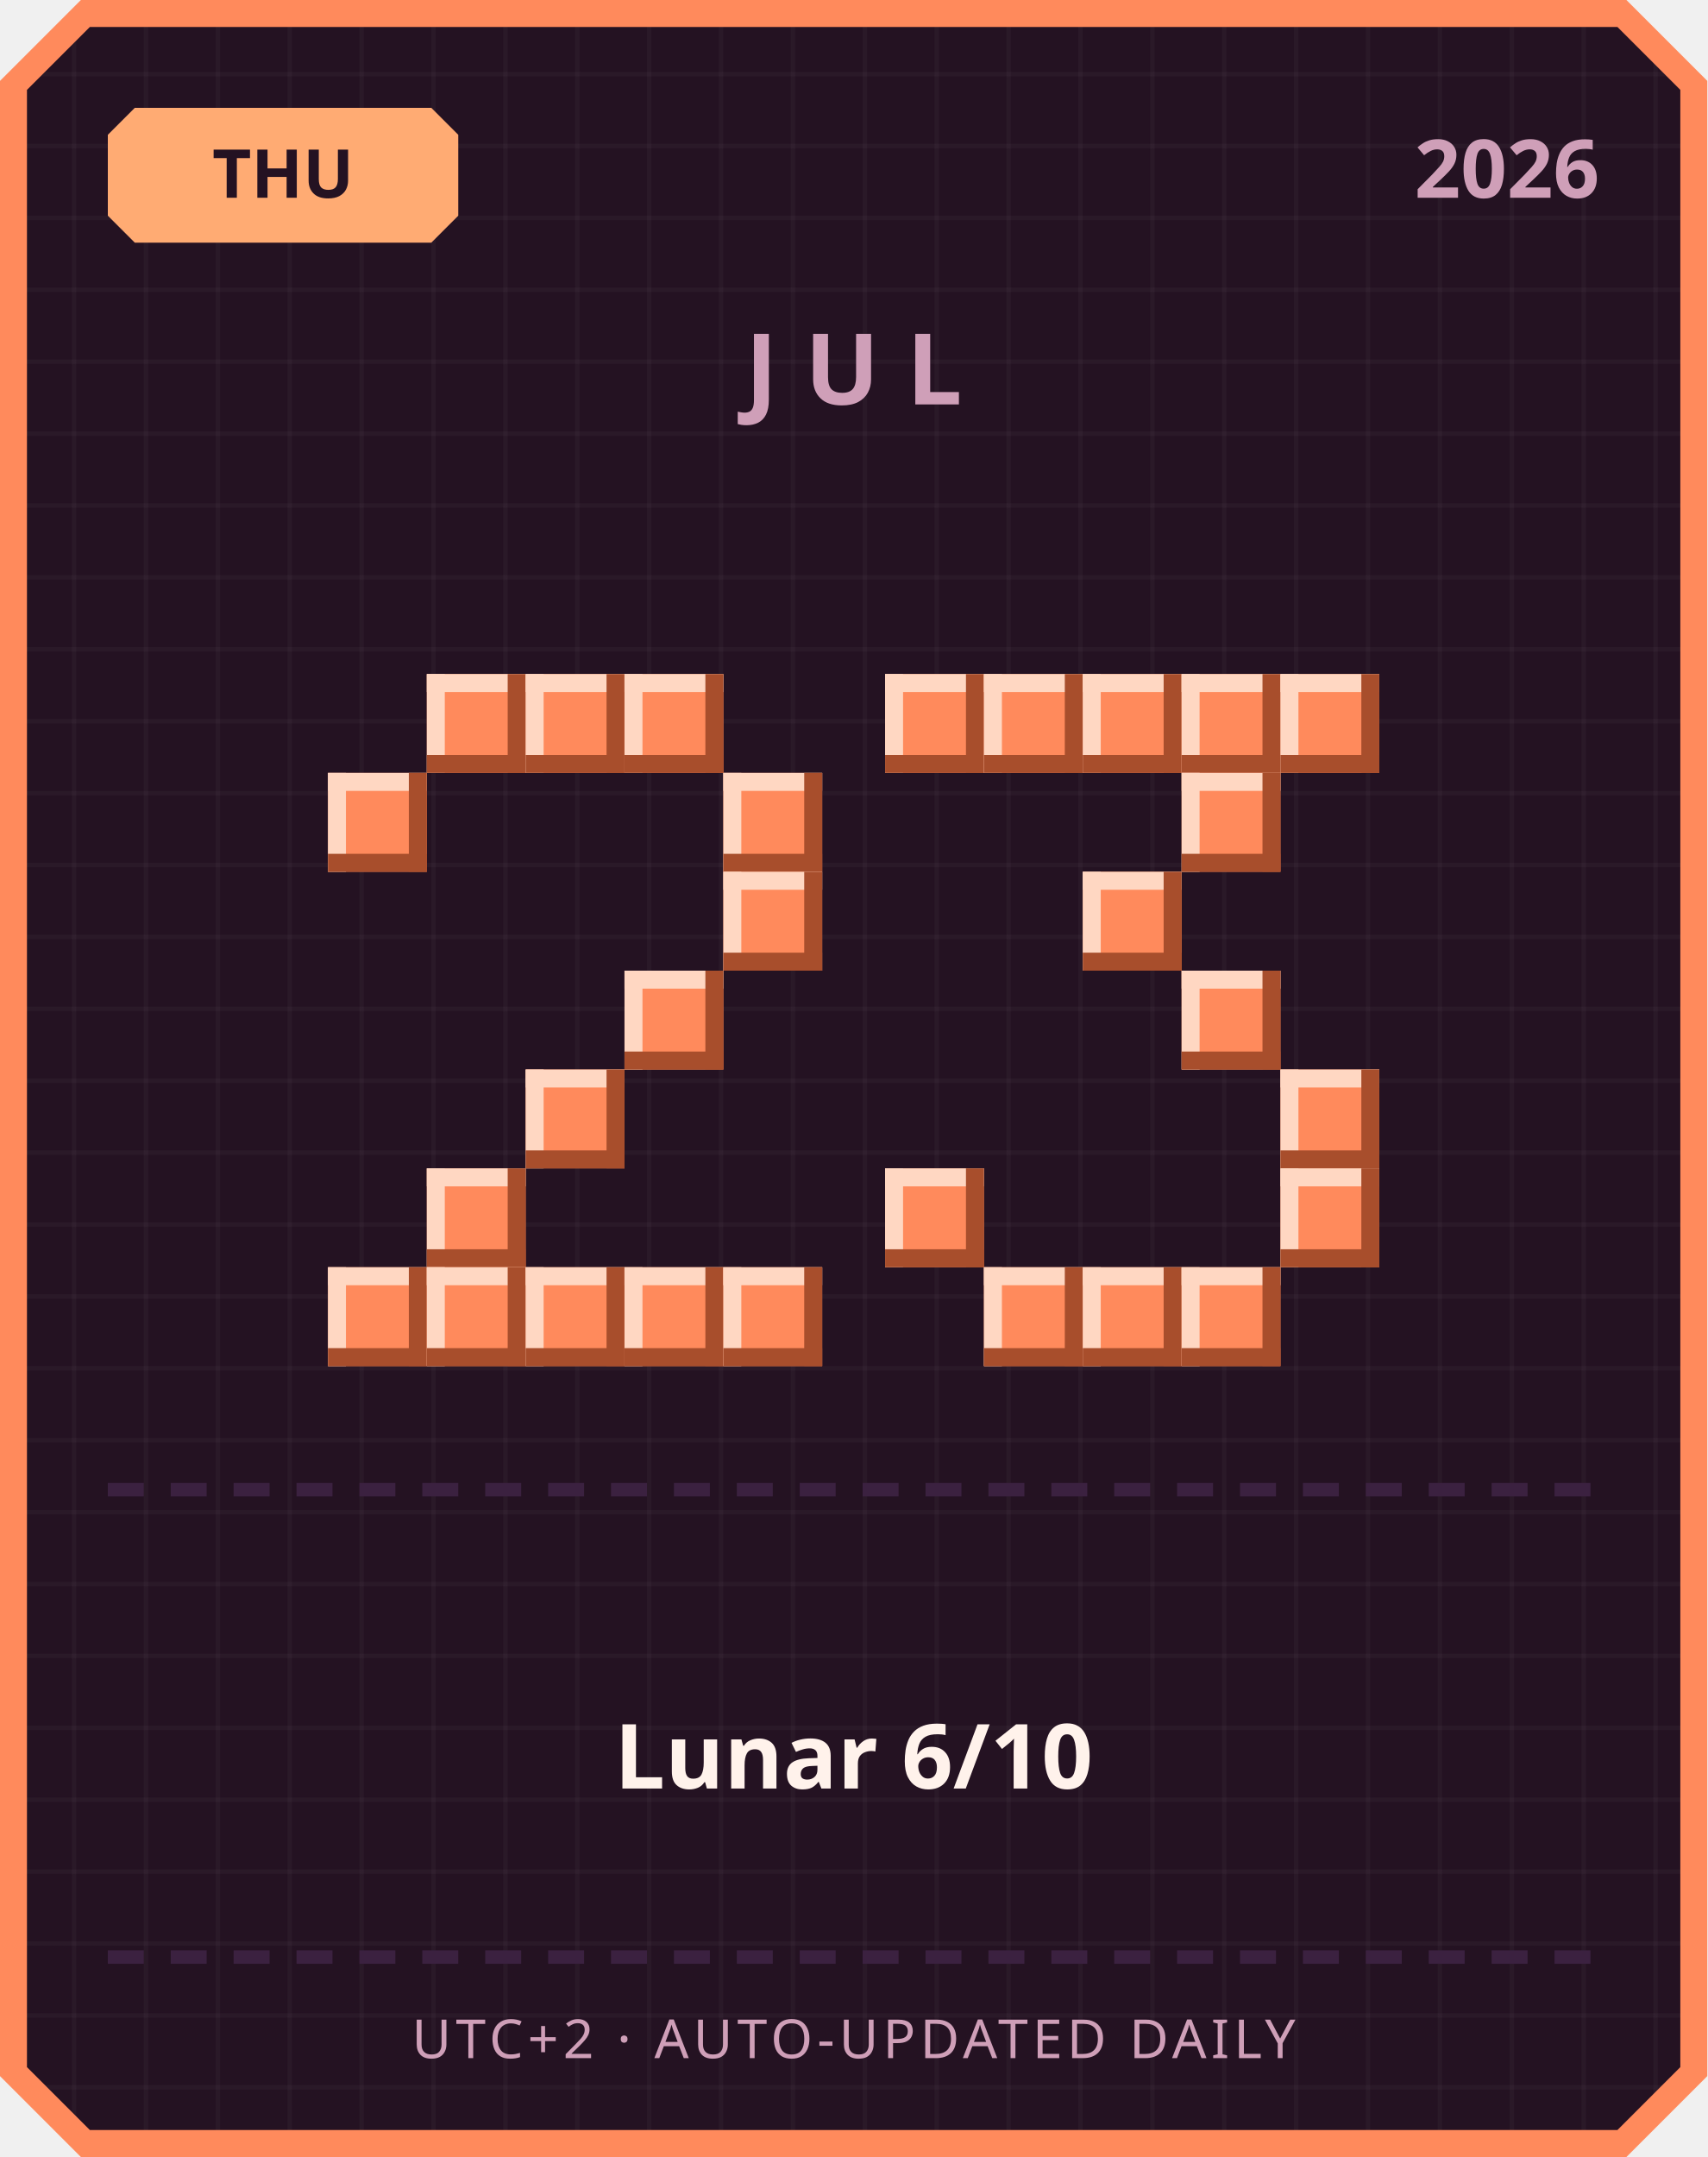
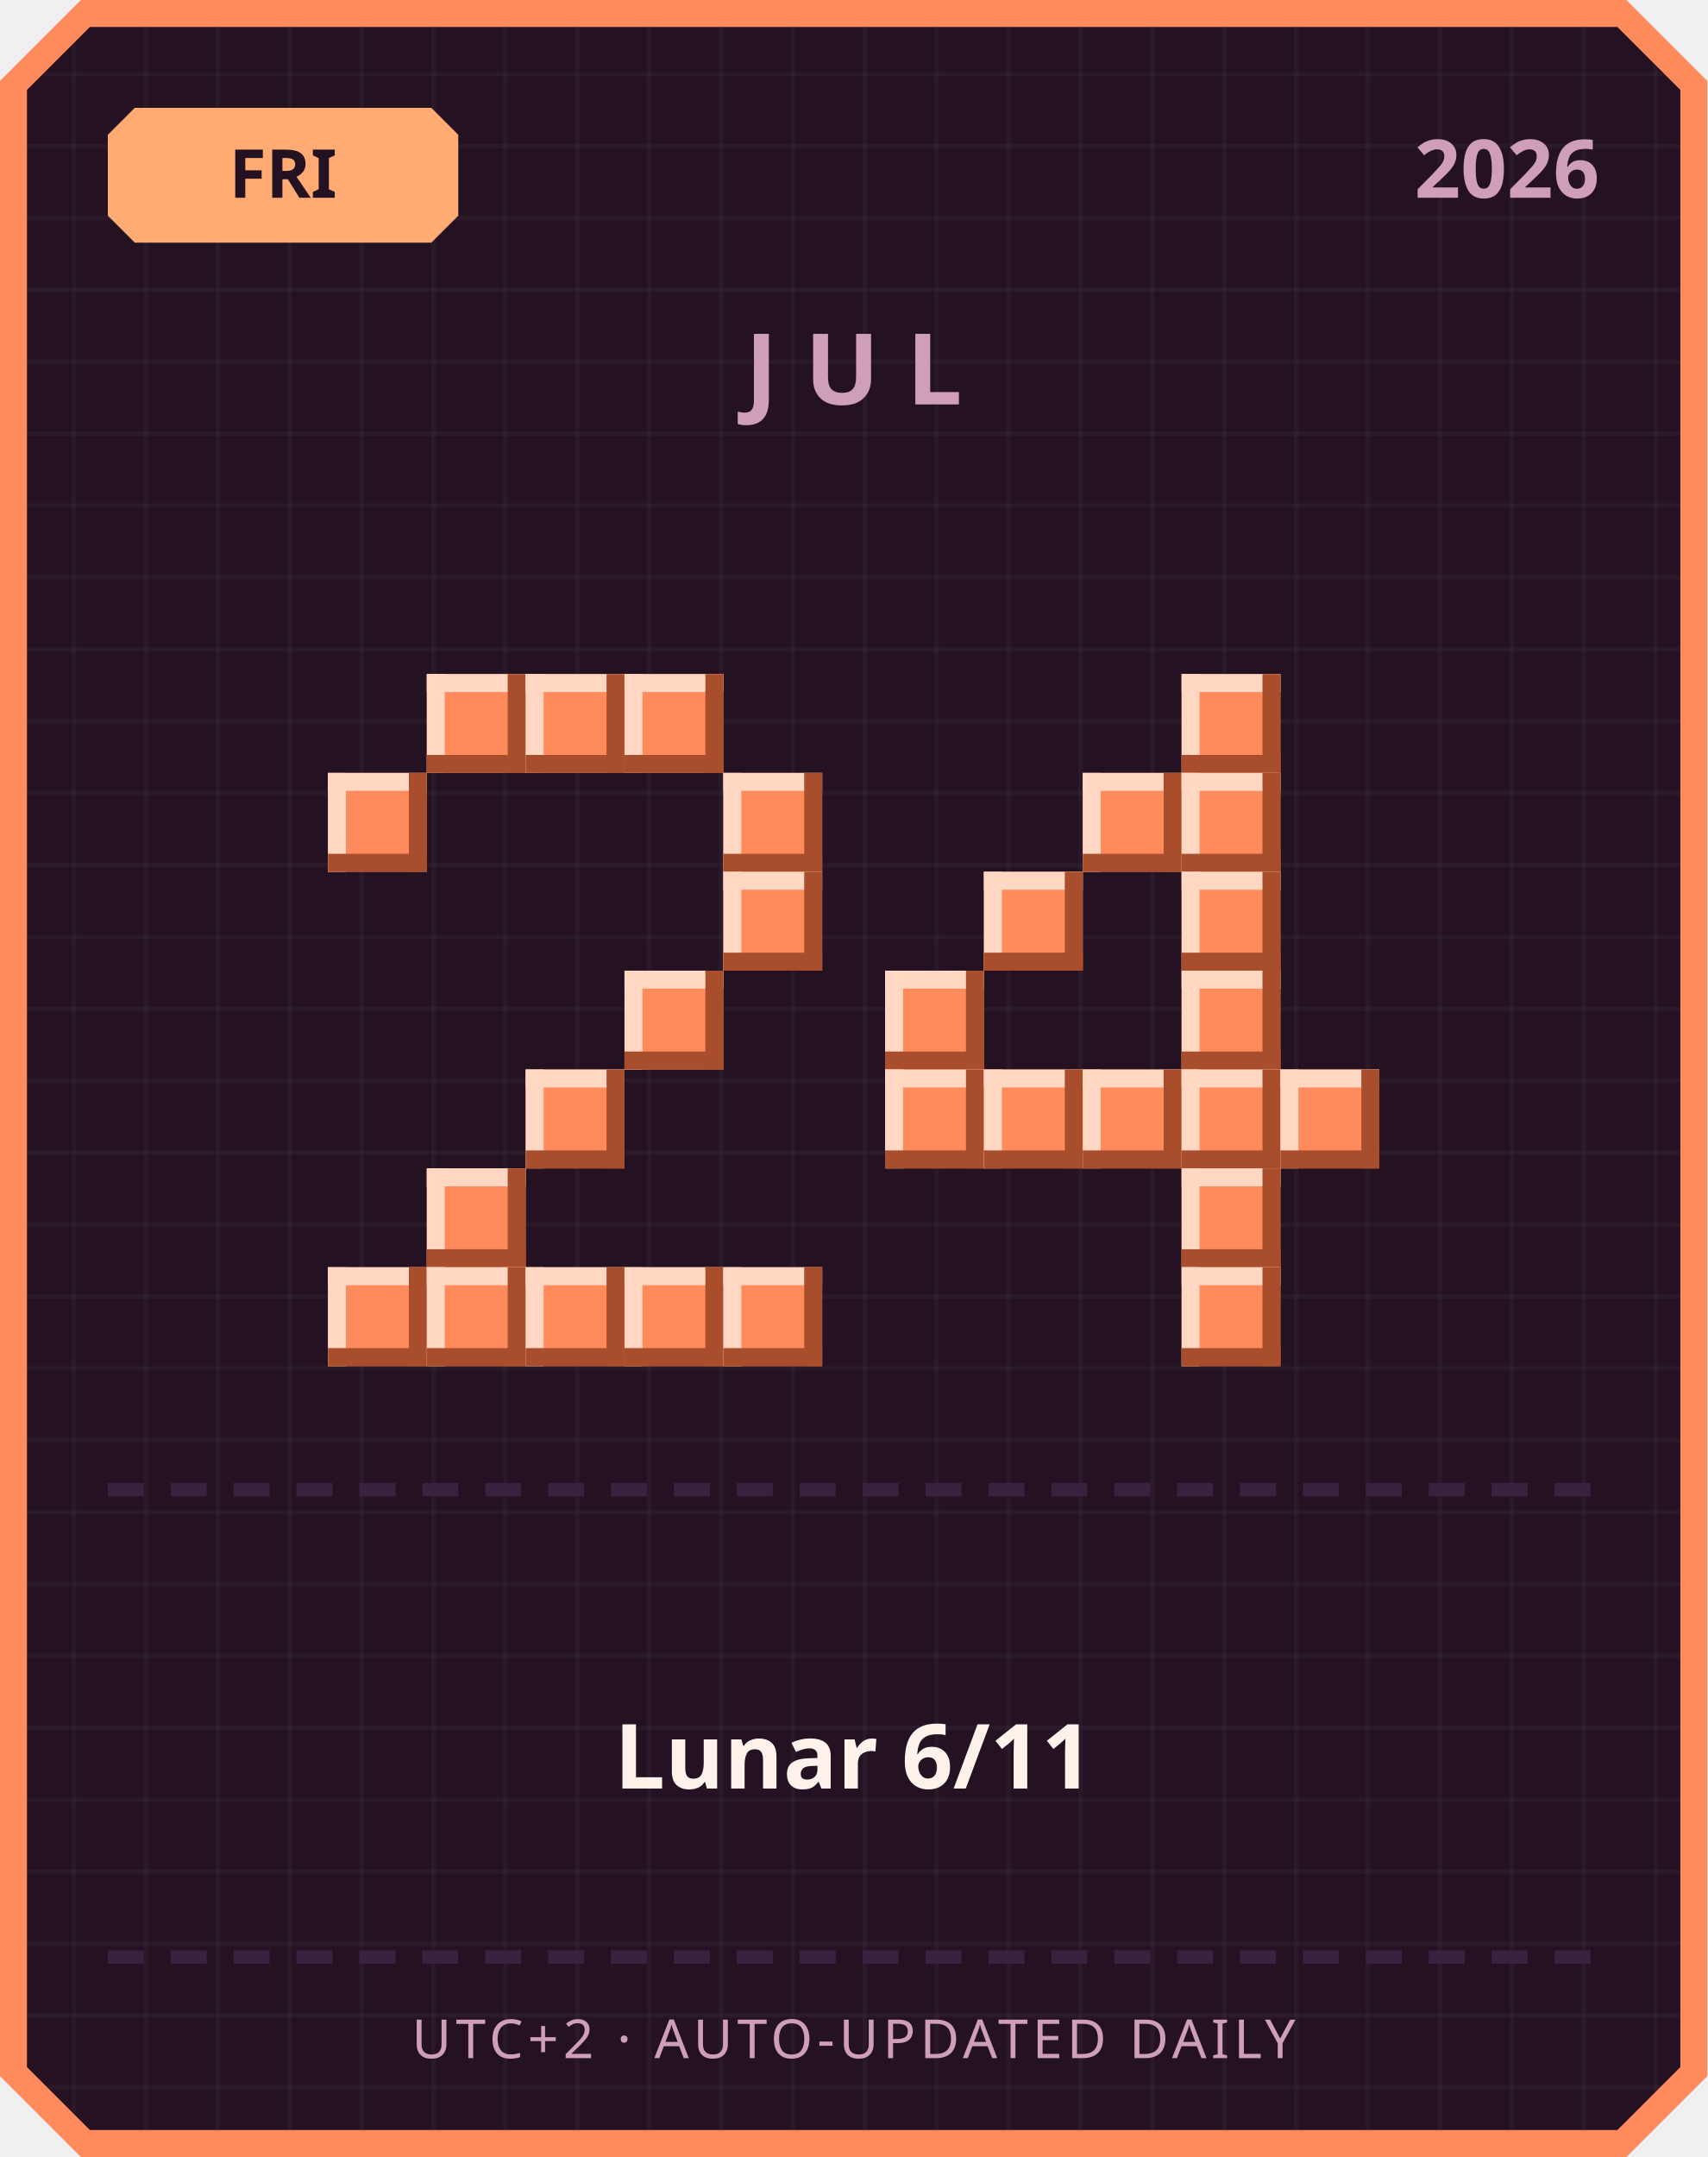
<svg xmlns="http://www.w3.org/2000/svg" width="380" height="480" viewBox="0 0 380 480">
  <defs>
    <pattern id="grid" width="16" height="16" patternUnits="userSpaceOnUse">
      <rect width="16" height="16" fill="#241222" />
      <rect width="1" height="16" fill="#ffffff" opacity="0.03" />
      <rect width="16" height="1" fill="#ffffff" opacity="0.03" />
    </pattern>
  </defs>
  <path d="M 18,0 L 362,0 L 380,18 L 380,462 L 362,480 L 18,480 L 0,462 L 0,18 Z" fill="#ff8a5c" />
  <path d="M 20,6 L 360,6 L 374,20 L 374,460 L 360,474 L 20,474 L 6,460 L 6,20 Z" fill="url(#grid)" />
  <path d="M 30,24 L 96,24 L 102,30 L 102,48 L 96,54 L 30,54 L 24,48 L 24,30 Z" fill="#ffab73" />
-   <text x="63" y="44" text-anchor="middle" font-family="'Segoe UI', sans-serif" font-size="15" font-weight="700" fill="#241222">THU</text>
+   <text x="63" y="44" text-anchor="middle" font-family="'Segoe UI', sans-serif" font-size="15" font-weight="700" fill="#241222">FRI</text>
  <text x="356" y="44" text-anchor="end" font-family="'Segoe UI', sans-serif" font-size="18" font-weight="700" fill="#cf9fb8">2026</text>
  <text x="190" y="90" text-anchor="middle" font-family="'Segoe UI', sans-serif" font-size="22" font-weight="700" letter-spacing="6" fill="#cf9fb8">JUL</text>
  <rect x="95" y="150" width="22" height="22" fill="#ff8a5c" />
  <rect x="95" y="150" width="22" height="4" fill="#ffd7c2" />
  <rect x="95" y="150" width="4" height="22" fill="#ffd7c2" />
  <rect x="95" y="168" width="22" height="4" fill="#a84e2c" />
  <rect x="113" y="150" width="4" height="22" fill="#a84e2c" />
  <rect x="117" y="150" width="22" height="22" fill="#ff8a5c" />
  <rect x="117" y="150" width="22" height="4" fill="#ffd7c2" />
  <rect x="117" y="150" width="4" height="22" fill="#ffd7c2" />
  <rect x="117" y="168" width="22" height="4" fill="#a84e2c" />
  <rect x="135" y="150" width="4" height="22" fill="#a84e2c" />
  <rect x="139" y="150" width="22" height="22" fill="#ff8a5c" />
  <rect x="139" y="150" width="22" height="4" fill="#ffd7c2" />
  <rect x="139" y="150" width="4" height="22" fill="#ffd7c2" />
  <rect x="139" y="168" width="22" height="4" fill="#a84e2c" />
  <rect x="157" y="150" width="4" height="22" fill="#a84e2c" />
  <rect x="73" y="172" width="22" height="22" fill="#ff8a5c" />
  <rect x="73" y="172" width="22" height="4" fill="#ffd7c2" />
  <rect x="73" y="172" width="4" height="22" fill="#ffd7c2" />
  <rect x="73" y="190" width="22" height="4" fill="#a84e2c" />
  <rect x="91" y="172" width="4" height="22" fill="#a84e2c" />
  <rect x="161" y="172" width="22" height="22" fill="#ff8a5c" />
  <rect x="161" y="172" width="22" height="4" fill="#ffd7c2" />
  <rect x="161" y="172" width="4" height="22" fill="#ffd7c2" />
  <rect x="161" y="190" width="22" height="4" fill="#a84e2c" />
  <rect x="179" y="172" width="4" height="22" fill="#a84e2c" />
  <rect x="161" y="194" width="22" height="22" fill="#ff8a5c" />
  <rect x="161" y="194" width="22" height="4" fill="#ffd7c2" />
  <rect x="161" y="194" width="4" height="22" fill="#ffd7c2" />
  <rect x="161" y="212" width="22" height="4" fill="#a84e2c" />
  <rect x="179" y="194" width="4" height="22" fill="#a84e2c" />
  <rect x="139" y="216" width="22" height="22" fill="#ff8a5c" />
  <rect x="139" y="216" width="22" height="4" fill="#ffd7c2" />
  <rect x="139" y="216" width="4" height="22" fill="#ffd7c2" />
  <rect x="139" y="234" width="22" height="4" fill="#a84e2c" />
  <rect x="157" y="216" width="4" height="22" fill="#a84e2c" />
  <rect x="117" y="238" width="22" height="22" fill="#ff8a5c" />
  <rect x="117" y="238" width="22" height="4" fill="#ffd7c2" />
  <rect x="117" y="238" width="4" height="22" fill="#ffd7c2" />
  <rect x="117" y="256" width="22" height="4" fill="#a84e2c" />
  <rect x="135" y="238" width="4" height="22" fill="#a84e2c" />
  <rect x="95" y="260" width="22" height="22" fill="#ff8a5c" />
  <rect x="95" y="260" width="22" height="4" fill="#ffd7c2" />
  <rect x="95" y="260" width="4" height="22" fill="#ffd7c2" />
  <rect x="95" y="278" width="22" height="4" fill="#a84e2c" />
  <rect x="113" y="260" width="4" height="22" fill="#a84e2c" />
  <rect x="73" y="282" width="22" height="22" fill="#ff8a5c" />
  <rect x="73" y="282" width="22" height="4" fill="#ffd7c2" />
  <rect x="73" y="282" width="4" height="22" fill="#ffd7c2" />
  <rect x="73" y="300" width="22" height="4" fill="#a84e2c" />
  <rect x="91" y="282" width="4" height="22" fill="#a84e2c" />
  <rect x="95" y="282" width="22" height="22" fill="#ff8a5c" />
  <rect x="95" y="282" width="22" height="4" fill="#ffd7c2" />
  <rect x="95" y="282" width="4" height="22" fill="#ffd7c2" />
  <rect x="95" y="300" width="22" height="4" fill="#a84e2c" />
  <rect x="113" y="282" width="4" height="22" fill="#a84e2c" />
  <rect x="117" y="282" width="22" height="22" fill="#ff8a5c" />
  <rect x="117" y="282" width="22" height="4" fill="#ffd7c2" />
  <rect x="117" y="282" width="4" height="22" fill="#ffd7c2" />
  <rect x="117" y="300" width="22" height="4" fill="#a84e2c" />
  <rect x="135" y="282" width="4" height="22" fill="#a84e2c" />
  <rect x="139" y="282" width="22" height="22" fill="#ff8a5c" />
  <rect x="139" y="282" width="22" height="4" fill="#ffd7c2" />
  <rect x="139" y="282" width="4" height="22" fill="#ffd7c2" />
  <rect x="139" y="300" width="22" height="4" fill="#a84e2c" />
  <rect x="157" y="282" width="4" height="22" fill="#a84e2c" />
  <rect x="161" y="282" width="22" height="22" fill="#ff8a5c" />
  <rect x="161" y="282" width="22" height="4" fill="#ffd7c2" />
  <rect x="161" y="282" width="4" height="22" fill="#ffd7c2" />
  <rect x="161" y="300" width="22" height="4" fill="#a84e2c" />
  <rect x="179" y="282" width="4" height="22" fill="#a84e2c" />
-   <rect x="197" y="150" width="22" height="22" fill="#ff8a5c" />
-   <rect x="197" y="150" width="22" height="4" fill="#ffd7c2" />
-   <rect x="197" y="150" width="4" height="22" fill="#ffd7c2" />
-   <rect x="197" y="168" width="22" height="4" fill="#a84e2c" />
-   <rect x="215" y="150" width="4" height="22" fill="#a84e2c" />
-   <rect x="219" y="150" width="22" height="22" fill="#ff8a5c" />
-   <rect x="219" y="150" width="22" height="4" fill="#ffd7c2" />
-   <rect x="219" y="150" width="4" height="22" fill="#ffd7c2" />
-   <rect x="219" y="168" width="22" height="4" fill="#a84e2c" />
-   <rect x="237" y="150" width="4" height="22" fill="#a84e2c" />
-   <rect x="241" y="150" width="22" height="22" fill="#ff8a5c" />
-   <rect x="241" y="150" width="22" height="4" fill="#ffd7c2" />
-   <rect x="241" y="150" width="4" height="22" fill="#ffd7c2" />
-   <rect x="241" y="168" width="22" height="4" fill="#a84e2c" />
-   <rect x="259" y="150" width="4" height="22" fill="#a84e2c" />
  <rect x="263" y="150" width="22" height="22" fill="#ff8a5c" />
  <rect x="263" y="150" width="22" height="4" fill="#ffd7c2" />
  <rect x="263" y="150" width="4" height="22" fill="#ffd7c2" />
  <rect x="263" y="168" width="22" height="4" fill="#a84e2c" />
  <rect x="281" y="150" width="4" height="22" fill="#a84e2c" />
-   <rect x="285" y="150" width="22" height="22" fill="#ff8a5c" />
-   <rect x="285" y="150" width="22" height="4" fill="#ffd7c2" />
-   <rect x="285" y="150" width="4" height="22" fill="#ffd7c2" />
-   <rect x="285" y="168" width="22" height="4" fill="#a84e2c" />
-   <rect x="303" y="150" width="4" height="22" fill="#a84e2c" />
+   <rect x="241" y="172" width="22" height="22" fill="#ff8a5c" />
+   <rect x="241" y="172" width="22" height="4" fill="#ffd7c2" />
+   <rect x="241" y="172" width="4" height="22" fill="#ffd7c2" />
+   <rect x="241" y="190" width="22" height="4" fill="#a84e2c" />
+   <rect x="259" y="172" width="4" height="22" fill="#a84e2c" />
  <rect x="263" y="172" width="22" height="22" fill="#ff8a5c" />
  <rect x="263" y="172" width="22" height="4" fill="#ffd7c2" />
  <rect x="263" y="172" width="4" height="22" fill="#ffd7c2" />
  <rect x="263" y="190" width="22" height="4" fill="#a84e2c" />
  <rect x="281" y="172" width="4" height="22" fill="#a84e2c" />
-   <rect x="241" y="194" width="22" height="22" fill="#ff8a5c" />
-   <rect x="241" y="194" width="22" height="4" fill="#ffd7c2" />
-   <rect x="241" y="194" width="4" height="22" fill="#ffd7c2" />
-   <rect x="241" y="212" width="22" height="4" fill="#a84e2c" />
-   <rect x="259" y="194" width="4" height="22" fill="#a84e2c" />
+   <rect x="219" y="194" width="22" height="22" fill="#ff8a5c" />
+   <rect x="219" y="194" width="22" height="4" fill="#ffd7c2" />
+   <rect x="219" y="194" width="4" height="22" fill="#ffd7c2" />
+   <rect x="219" y="212" width="22" height="4" fill="#a84e2c" />
+   <rect x="237" y="194" width="4" height="22" fill="#a84e2c" />
+   <rect x="263" y="194" width="22" height="22" fill="#ff8a5c" />
+   <rect x="263" y="194" width="22" height="4" fill="#ffd7c2" />
+   <rect x="263" y="194" width="4" height="22" fill="#ffd7c2" />
+   <rect x="263" y="212" width="22" height="4" fill="#a84e2c" />
+   <rect x="281" y="194" width="4" height="22" fill="#a84e2c" />
+   <rect x="197" y="216" width="22" height="22" fill="#ff8a5c" />
+   <rect x="197" y="216" width="22" height="4" fill="#ffd7c2" />
+   <rect x="197" y="216" width="4" height="22" fill="#ffd7c2" />
+   <rect x="197" y="234" width="22" height="4" fill="#a84e2c" />
+   <rect x="215" y="216" width="4" height="22" fill="#a84e2c" />
  <rect x="263" y="216" width="22" height="22" fill="#ff8a5c" />
  <rect x="263" y="216" width="22" height="4" fill="#ffd7c2" />
  <rect x="263" y="216" width="4" height="22" fill="#ffd7c2" />
  <rect x="263" y="234" width="22" height="4" fill="#a84e2c" />
  <rect x="281" y="216" width="4" height="22" fill="#a84e2c" />
+   <rect x="197" y="238" width="22" height="22" fill="#ff8a5c" />
+   <rect x="197" y="238" width="22" height="4" fill="#ffd7c2" />
+   <rect x="197" y="238" width="4" height="22" fill="#ffd7c2" />
+   <rect x="197" y="256" width="22" height="4" fill="#a84e2c" />
+   <rect x="215" y="238" width="4" height="22" fill="#a84e2c" />
+   <rect x="219" y="238" width="22" height="22" fill="#ff8a5c" />
+   <rect x="219" y="238" width="22" height="4" fill="#ffd7c2" />
+   <rect x="219" y="238" width="4" height="22" fill="#ffd7c2" />
+   <rect x="219" y="256" width="22" height="4" fill="#a84e2c" />
+   <rect x="237" y="238" width="4" height="22" fill="#a84e2c" />
+   <rect x="241" y="238" width="22" height="22" fill="#ff8a5c" />
+   <rect x="241" y="238" width="22" height="4" fill="#ffd7c2" />
+   <rect x="241" y="238" width="4" height="22" fill="#ffd7c2" />
+   <rect x="241" y="256" width="22" height="4" fill="#a84e2c" />
+   <rect x="259" y="238" width="4" height="22" fill="#a84e2c" />
+   <rect x="263" y="238" width="22" height="22" fill="#ff8a5c" />
+   <rect x="263" y="238" width="22" height="4" fill="#ffd7c2" />
+   <rect x="263" y="238" width="4" height="22" fill="#ffd7c2" />
+   <rect x="263" y="256" width="22" height="4" fill="#a84e2c" />
+   <rect x="281" y="238" width="4" height="22" fill="#a84e2c" />
  <rect x="285" y="238" width="22" height="22" fill="#ff8a5c" />
  <rect x="285" y="238" width="22" height="4" fill="#ffd7c2" />
  <rect x="285" y="238" width="4" height="22" fill="#ffd7c2" />
  <rect x="285" y="256" width="22" height="4" fill="#a84e2c" />
  <rect x="303" y="238" width="4" height="22" fill="#a84e2c" />
-   <rect x="197" y="260" width="22" height="22" fill="#ff8a5c" />
-   <rect x="197" y="260" width="22" height="4" fill="#ffd7c2" />
-   <rect x="197" y="260" width="4" height="22" fill="#ffd7c2" />
-   <rect x="197" y="278" width="22" height="4" fill="#a84e2c" />
-   <rect x="215" y="260" width="4" height="22" fill="#a84e2c" />
-   <rect x="285" y="260" width="22" height="22" fill="#ff8a5c" />
-   <rect x="285" y="260" width="22" height="4" fill="#ffd7c2" />
-   <rect x="285" y="260" width="4" height="22" fill="#ffd7c2" />
-   <rect x="285" y="278" width="22" height="4" fill="#a84e2c" />
-   <rect x="303" y="260" width="4" height="22" fill="#a84e2c" />
-   <rect x="219" y="282" width="22" height="22" fill="#ff8a5c" />
-   <rect x="219" y="282" width="22" height="4" fill="#ffd7c2" />
-   <rect x="219" y="282" width="4" height="22" fill="#ffd7c2" />
-   <rect x="219" y="300" width="22" height="4" fill="#a84e2c" />
-   <rect x="237" y="282" width="4" height="22" fill="#a84e2c" />
-   <rect x="241" y="282" width="22" height="22" fill="#ff8a5c" />
-   <rect x="241" y="282" width="22" height="4" fill="#ffd7c2" />
-   <rect x="241" y="282" width="4" height="22" fill="#ffd7c2" />
-   <rect x="241" y="300" width="22" height="4" fill="#a84e2c" />
-   <rect x="259" y="282" width="4" height="22" fill="#a84e2c" />
+   <rect x="263" y="260" width="22" height="22" fill="#ff8a5c" />
+   <rect x="263" y="260" width="22" height="4" fill="#ffd7c2" />
+   <rect x="263" y="260" width="4" height="22" fill="#ffd7c2" />
+   <rect x="263" y="278" width="22" height="4" fill="#a84e2c" />
+   <rect x="281" y="260" width="4" height="22" fill="#a84e2c" />
  <rect x="263" y="282" width="22" height="22" fill="#ff8a5c" />
  <rect x="263" y="282" width="22" height="4" fill="#ffd7c2" />
  <rect x="263" y="282" width="4" height="22" fill="#ffd7c2" />
  <rect x="263" y="300" width="22" height="4" fill="#a84e2c" />
  <rect x="281" y="282" width="4" height="22" fill="#a84e2c" />
  <rect x="24" y="330" width="8" height="3" fill="#3b2140" />
  <rect x="38" y="330" width="8" height="3" fill="#3b2140" />
  <rect x="52" y="330" width="8" height="3" fill="#3b2140" />
  <rect x="66" y="330" width="8" height="3" fill="#3b2140" />
  <rect x="80" y="330" width="8" height="3" fill="#3b2140" />
  <rect x="94" y="330" width="8" height="3" fill="#3b2140" />
  <rect x="108" y="330" width="8" height="3" fill="#3b2140" />
  <rect x="122" y="330" width="8" height="3" fill="#3b2140" />
  <rect x="136" y="330" width="8" height="3" fill="#3b2140" />
  <rect x="150" y="330" width="8" height="3" fill="#3b2140" />
  <rect x="164" y="330" width="8" height="3" fill="#3b2140" />
  <rect x="178" y="330" width="8" height="3" fill="#3b2140" />
  <rect x="192" y="330" width="8" height="3" fill="#3b2140" />
  <rect x="206" y="330" width="8" height="3" fill="#3b2140" />
  <rect x="220" y="330" width="8" height="3" fill="#3b2140" />
  <rect x="234" y="330" width="8" height="3" fill="#3b2140" />
  <rect x="248" y="330" width="8" height="3" fill="#3b2140" />
  <rect x="262" y="330" width="8" height="3" fill="#3b2140" />
  <rect x="276" y="330" width="8" height="3" fill="#3b2140" />
  <rect x="290" y="330" width="8" height="3" fill="#3b2140" />
  <rect x="304" y="330" width="8" height="3" fill="#3b2140" />
  <rect x="318" y="330" width="8" height="3" fill="#3b2140" />
  <rect x="332" y="330" width="8" height="3" fill="#3b2140" />
  <rect x="346" y="330" width="8" height="3" fill="#3b2140" />
-   <text x="190" y="398" text-anchor="middle" font-family="'Segoe UI', 'Microsoft JhengHei', sans-serif" font-size="20" font-weight="700" fill="#fff2eb">Lunar 6/10</text>
+   <text x="190" y="398" text-anchor="middle" font-family="'Segoe UI', 'Microsoft JhengHei', sans-serif" font-size="20" font-weight="700" fill="#fff2eb">Lunar 6/11</text>
  <rect x="24" y="434" width="8" height="3" fill="#3b2140" />
  <rect x="38" y="434" width="8" height="3" fill="#3b2140" />
  <rect x="52" y="434" width="8" height="3" fill="#3b2140" />
  <rect x="66" y="434" width="8" height="3" fill="#3b2140" />
  <rect x="80" y="434" width="8" height="3" fill="#3b2140" />
  <rect x="94" y="434" width="8" height="3" fill="#3b2140" />
  <rect x="108" y="434" width="8" height="3" fill="#3b2140" />
  <rect x="122" y="434" width="8" height="3" fill="#3b2140" />
  <rect x="136" y="434" width="8" height="3" fill="#3b2140" />
  <rect x="150" y="434" width="8" height="3" fill="#3b2140" />
  <rect x="164" y="434" width="8" height="3" fill="#3b2140" />
  <rect x="178" y="434" width="8" height="3" fill="#3b2140" />
  <rect x="192" y="434" width="8" height="3" fill="#3b2140" />
  <rect x="206" y="434" width="8" height="3" fill="#3b2140" />
  <rect x="220" y="434" width="8" height="3" fill="#3b2140" />
  <rect x="234" y="434" width="8" height="3" fill="#3b2140" />
  <rect x="248" y="434" width="8" height="3" fill="#3b2140" />
  <rect x="262" y="434" width="8" height="3" fill="#3b2140" />
  <rect x="276" y="434" width="8" height="3" fill="#3b2140" />
  <rect x="290" y="434" width="8" height="3" fill="#3b2140" />
  <rect x="304" y="434" width="8" height="3" fill="#3b2140" />
  <rect x="318" y="434" width="8" height="3" fill="#3b2140" />
  <rect x="332" y="434" width="8" height="3" fill="#3b2140" />
  <rect x="346" y="434" width="8" height="3" fill="#3b2140" />
  <text x="190" y="458" text-anchor="middle" font-family="'Segoe UI', sans-serif" font-size="12" letter-spacing="1" fill="#cf9fb8">UTC+2 · AUTO-UPDATED DAILY</text>
</svg>
